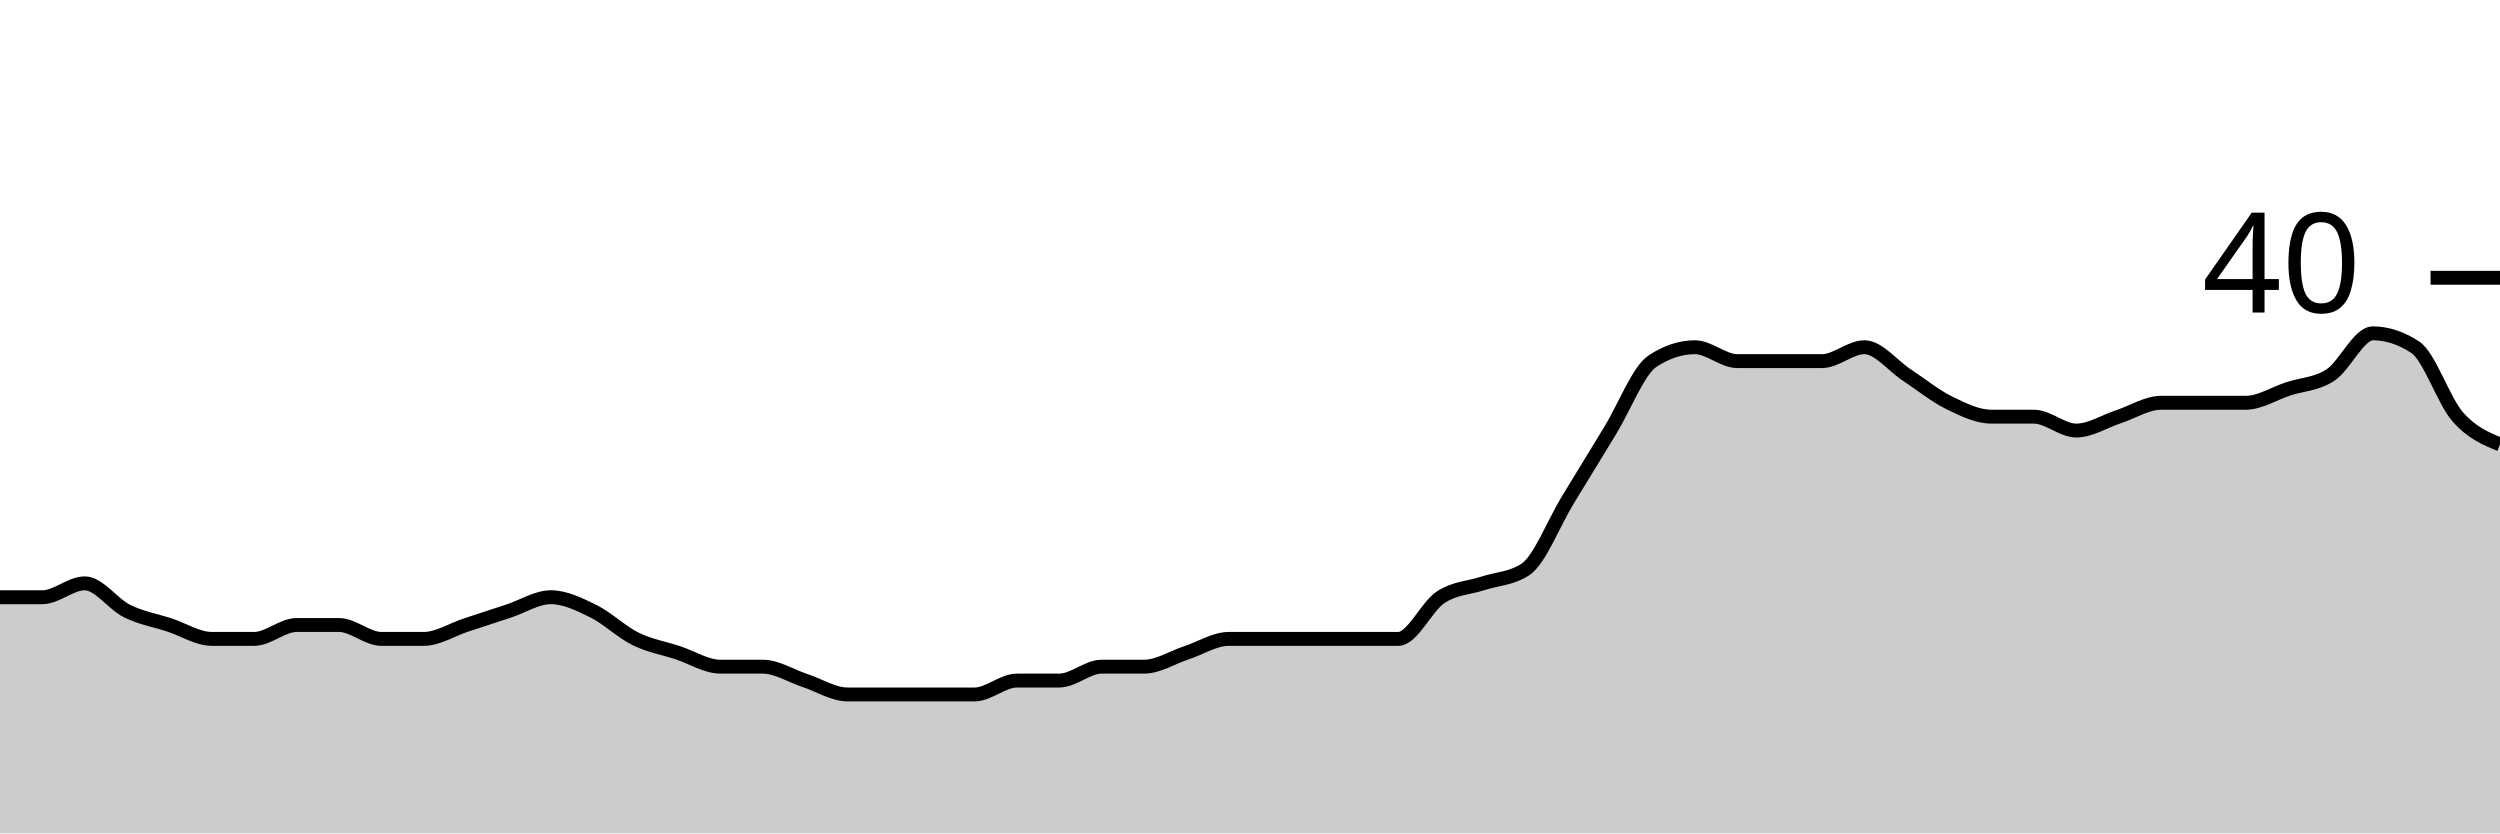
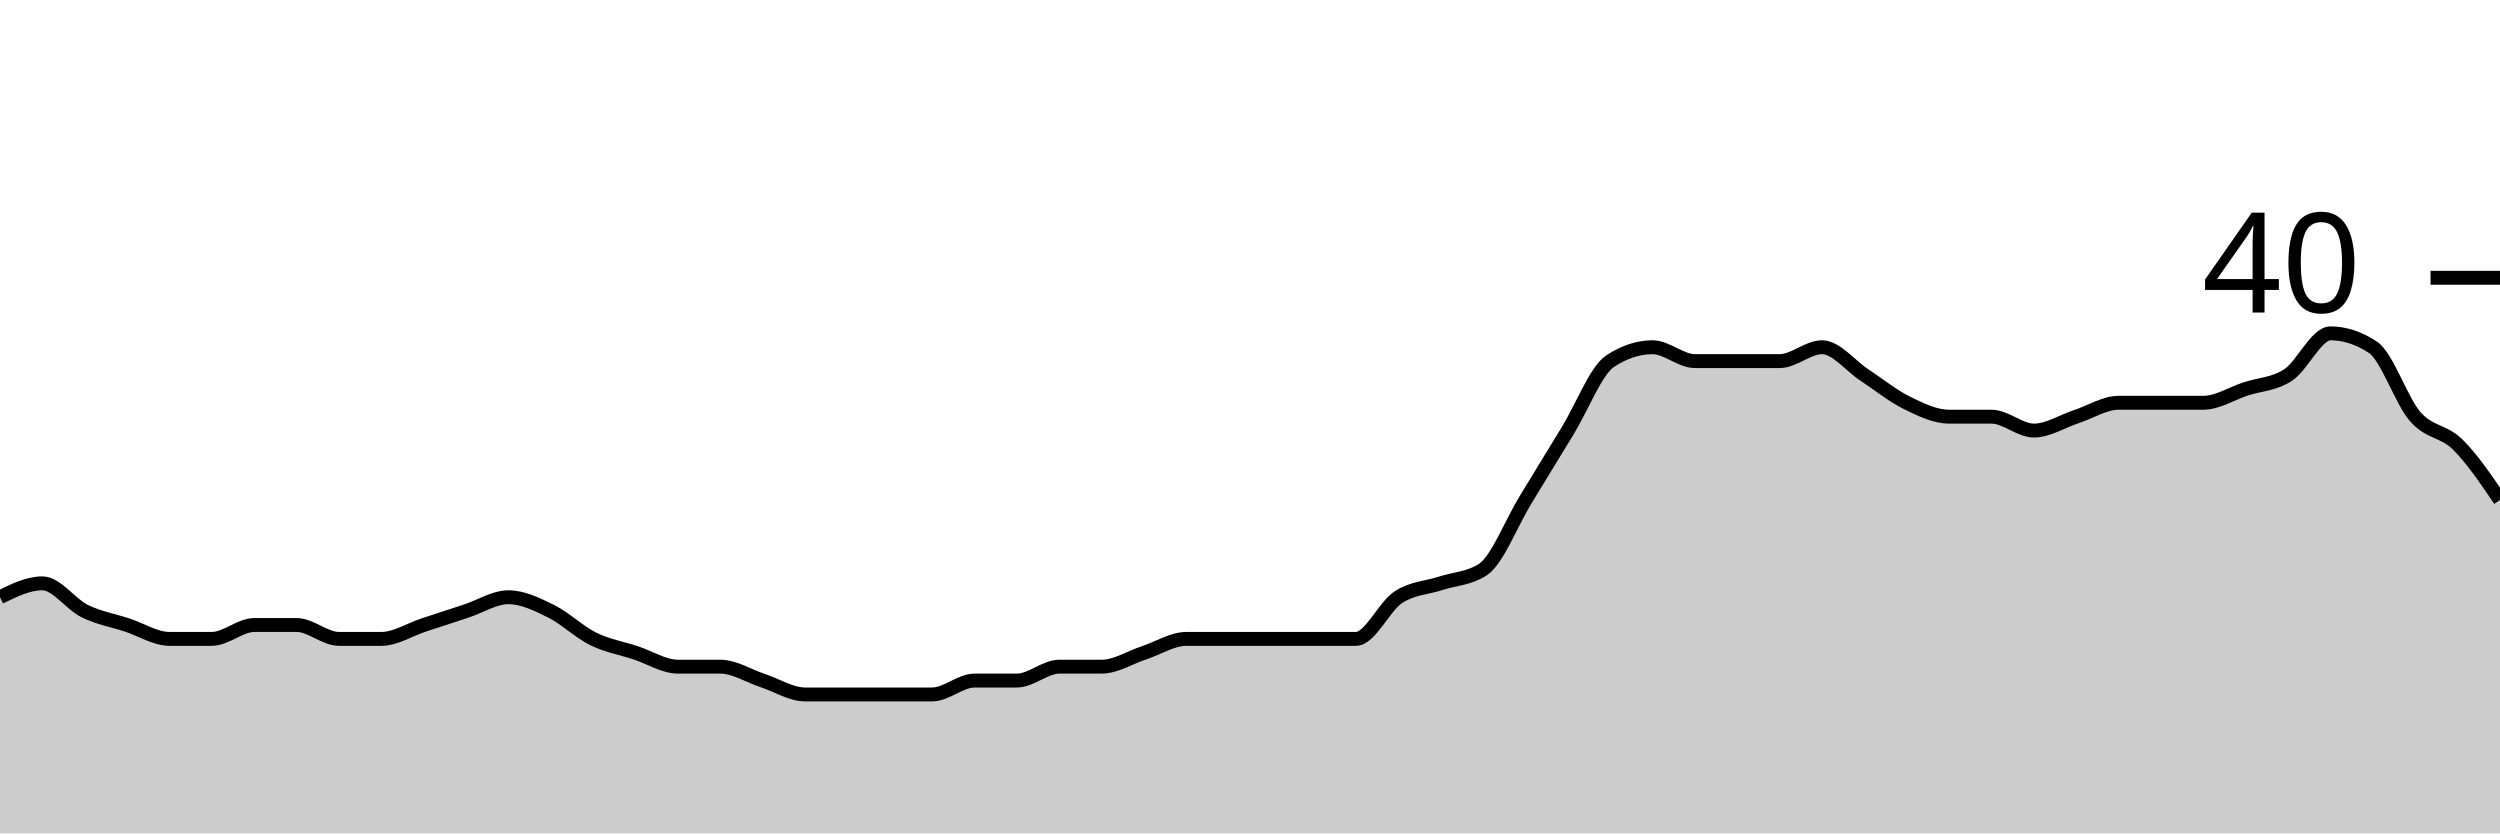
<svg xmlns="http://www.w3.org/2000/svg" viewBox="0 0 180 60">
  <g transform="translate(0,20)">
-     <path class="area" fill="rgba(0, 0, 0, 0.2)" d="M0,23C1.017,23,2.034,23,3.051,23C4.068,23,5.085,22,6.102,22C7.119,22,8.136,23.5,9.153,24C10.169,24.5,11.186,24.667,12.203,25C13.22,25.333,14.237,26,15.254,26C16.271,26,17.288,26,18.305,26C19.322,26,20.339,25,21.356,25C22.373,25,23.39,25,24.407,25C25.424,25,26.441,26,27.458,26C28.475,26,29.492,26,30.508,26C31.525,26,32.542,25.333,33.559,25C34.576,24.667,35.593,24.333,36.61,24C37.627,23.667,38.644,23,39.661,23C40.678,23,41.695,23.5,42.712,24C43.729,24.5,44.746,25.5,45.763,26C46.78,26.5,47.797,26.667,48.814,27C49.831,27.333,50.847,28,51.864,28C52.881,28,53.898,28,54.915,28C55.932,28,56.949,28.667,57.966,29C58.983,29.333,60,30,61.017,30C62.034,30,63.051,30,64.068,30C65.085,30,66.102,30,67.119,30C68.136,30,69.153,30,70.169,30C71.186,30,72.203,29,73.22,29C74.237,29,75.254,29,76.271,29C77.288,29,78.305,28,79.322,28C80.339,28,81.356,28,82.373,28C83.39,28,84.407,27.333,85.424,27C86.441,26.667,87.458,26,88.475,26C89.492,26,90.508,26,91.525,26C92.542,26,93.559,26,94.576,26C95.593,26,96.61,26,97.627,26C98.644,26,99.661,26,100.678,26C101.695,26,102.712,23.667,103.729,23C104.746,22.333,105.763,22.333,106.78,22C107.797,21.667,108.814,21.667,109.831,21C110.847,20.333,111.864,17.667,112.881,16C113.898,14.333,114.915,12.667,115.932,11C116.949,9.333,117.966,6.667,118.983,6C120,5.333,121.017,5,122.034,5C123.051,5,124.068,6,125.085,6C126.102,6,127.119,6,128.136,6C129.153,6,130.169,6,131.186,6C132.203,6,133.22,5,134.237,5C135.254,5,136.271,6.333,137.288,7C138.305,7.667,139.322,8.5,140.339,9C141.356,9.5,142.373,10,143.39,10C144.407,10,145.424,10,146.441,10C147.458,10,148.475,11,149.492,11C150.508,11,151.525,10.333,152.542,10C153.559,9.667,154.576,9,155.593,9C156.61,9,157.627,9,158.644,9C159.661,9,160.678,9,161.695,9C162.712,9,163.729,8.333,164.746,8C165.763,7.667,166.78,7.667,167.797,7C168.814,6.333,169.831,4,170.847,4C171.864,4,172.881,4.333,173.898,5C174.915,5.667,175.932,8.833,176.949,10C177.966,11.167,178.983,11.583,180,12L180,40C178.983,40,177.966,40,176.949,40C175.932,40,174.915,40,173.898,40C172.881,40,171.864,40,170.847,40C169.831,40,168.814,40,167.797,40C166.78,40,165.763,40,164.746,40C163.729,40,162.712,40,161.695,40C160.678,40,159.661,40,158.644,40C157.627,40,156.61,40,155.593,40C154.576,40,153.559,40,152.542,40C151.525,40,150.508,40,149.492,40C148.475,40,147.458,40,146.441,40C145.424,40,144.407,40,143.39,40C142.373,40,141.356,40,140.339,40C139.322,40,138.305,40,137.288,40C136.271,40,135.254,40,134.237,40C133.22,40,132.203,40,131.186,40C130.169,40,129.153,40,128.136,40C127.119,40,126.102,40,125.085,40C124.068,40,123.051,40,122.034,40C121.017,40,120,40,118.983,40C117.966,40,116.949,40,115.932,40C114.915,40,113.898,40,112.881,40C111.864,40,110.847,40,109.831,40C108.814,40,107.797,40,106.78,40C105.763,40,104.746,40,103.729,40C102.712,40,101.695,40,100.678,40C99.661,40,98.644,40,97.627,40C96.61,40,95.593,40,94.576,40C93.559,40,92.542,40,91.525,40C90.508,40,89.492,40,88.475,40C87.458,40,86.441,40,85.424,40C84.407,40,83.39,40,82.373,40C81.356,40,80.339,40,79.322,40C78.305,40,77.288,40,76.271,40C75.254,40,74.237,40,73.22,40C72.203,40,71.186,40,70.169,40C69.153,40,68.136,40,67.119,40C66.102,40,65.085,40,64.068,40C63.051,40,62.034,40,61.017,40C60,40,58.983,40,57.966,40C56.949,40,55.932,40,54.915,40C53.898,40,52.881,40,51.864,40C50.847,40,49.831,40,48.814,40C47.797,40,46.78,40,45.763,40C44.746,40,43.729,40,42.712,40C41.695,40,40.678,40,39.661,40C38.644,40,37.627,40,36.61,40C35.593,40,34.576,40,33.559,40C32.542,40,31.525,40,30.508,40C29.492,40,28.475,40,27.458,40C26.441,40,25.424,40,24.407,40C23.39,40,22.373,40,21.356,40C20.339,40,19.322,40,18.305,40C17.288,40,16.271,40,15.254,40C14.237,40,13.22,40,12.203,40C11.186,40,10.169,40,9.153,40C8.136,40,7.119,40,6.102,40C5.085,40,4.068,40,3.051,40C2.034,40,1.017,40,0,40Z" />
-     <path class="line" stroke="black" fill="none" d="M0,23C1.017,23,2.034,23,3.051,23C4.068,23,5.085,22,6.102,22C7.119,22,8.136,23.5,9.153,24C10.169,24.5,11.186,24.667,12.203,25C13.22,25.333,14.237,26,15.254,26C16.271,26,17.288,26,18.305,26C19.322,26,20.339,25,21.356,25C22.373,25,23.39,25,24.407,25C25.424,25,26.441,26,27.458,26C28.475,26,29.492,26,30.508,26C31.525,26,32.542,25.333,33.559,25C34.576,24.667,35.593,24.333,36.61,24C37.627,23.667,38.644,23,39.661,23C40.678,23,41.695,23.5,42.712,24C43.729,24.5,44.746,25.5,45.763,26C46.78,26.5,47.797,26.667,48.814,27C49.831,27.333,50.847,28,51.864,28C52.881,28,53.898,28,54.915,28C55.932,28,56.949,28.667,57.966,29C58.983,29.333,60,30,61.017,30C62.034,30,63.051,30,64.068,30C65.085,30,66.102,30,67.119,30C68.136,30,69.153,30,70.169,30C71.186,30,72.203,29,73.22,29C74.237,29,75.254,29,76.271,29C77.288,29,78.305,28,79.322,28C80.339,28,81.356,28,82.373,28C83.39,28,84.407,27.333,85.424,27C86.441,26.667,87.458,26,88.475,26C89.492,26,90.508,26,91.525,26C92.542,26,93.559,26,94.576,26C95.593,26,96.61,26,97.627,26C98.644,26,99.661,26,100.678,26C101.695,26,102.712,23.667,103.729,23C104.746,22.333,105.763,22.333,106.78,22C107.797,21.667,108.814,21.667,109.831,21C110.847,20.333,111.864,17.667,112.881,16C113.898,14.333,114.915,12.667,115.932,11C116.949,9.333,117.966,6.667,118.983,6C120,5.333,121.017,5,122.034,5C123.051,5,124.068,6,125.085,6C126.102,6,127.119,6,128.136,6C129.153,6,130.169,6,131.186,6C132.203,6,133.22,5,134.237,5C135.254,5,136.271,6.333,137.288,7C138.305,7.667,139.322,8.5,140.339,9C141.356,9.5,142.373,10,143.39,10C144.407,10,145.424,10,146.441,10C147.458,10,148.475,11,149.492,11C150.508,11,151.525,10.333,152.542,10C153.559,9.667,154.576,9,155.593,9C156.61,9,157.627,9,158.644,9C159.661,9,160.678,9,161.695,9C162.712,9,163.729,8.333,164.746,8C165.763,7.667,166.78,7.667,167.797,7C168.814,6.333,169.831,4,170.847,4C171.864,4,172.881,4.333,173.898,5C174.915,5.667,175.932,8.833,176.949,10C177.966,11.167,178.983,11.583,180,12" />
+     <path class="area" fill="rgba(0, 0, 0, 0.2)" d="M0,23C1.017,22.5,2.034,22,3.051,22C4.068,22,5.085,23.5,6.102,24C7.119,24.5,8.136,24.667,9.153,25C10.169,25.333,11.186,26,12.203,26C13.22,26,14.237,26,15.254,26C16.271,26,17.288,25,18.305,25C19.322,25,20.339,25,21.356,25C22.373,25,23.39,26,24.407,26C25.424,26,26.441,26,27.458,26C28.475,26,29.492,25.333,30.508,25C31.525,24.667,32.542,24.333,33.559,24C34.576,23.667,35.593,23,36.61,23C37.627,23,38.644,23.5,39.661,24C40.678,24.5,41.695,25.5,42.712,26C43.729,26.5,44.746,26.667,45.763,27C46.78,27.333,47.797,28,48.814,28C49.831,28,50.847,28,51.864,28C52.881,28,53.898,28.667,54.915,29C55.932,29.333,56.949,30,57.966,30C58.983,30,60,30,61.017,30C62.034,30,63.051,30,64.068,30C65.085,30,66.102,30,67.119,30C68.136,30,69.153,29,70.169,29C71.186,29,72.203,29,73.22,29C74.237,29,75.254,28,76.271,28C77.288,28,78.305,28,79.322,28C80.339,28,81.356,27.333,82.373,27C83.39,26.667,84.407,26,85.424,26C86.441,26,87.458,26,88.475,26C89.492,26,90.508,26,91.525,26C92.542,26,93.559,26,94.576,26C95.593,26,96.61,26,97.627,26C98.644,26,99.661,23.667,100.678,23C101.695,22.333,102.712,22.333,103.729,22C104.746,21.667,105.763,21.667,106.78,21C107.797,20.333,108.814,17.667,109.831,16C110.847,14.333,111.864,12.667,112.881,11C113.898,9.333,114.915,6.667,115.932,6C116.949,5.333,117.966,5,118.983,5C120,5,121.017,6,122.034,6C123.051,6,124.068,6,125.085,6C126.102,6,127.119,6,128.136,6C129.153,6,130.169,5,131.186,5C132.203,5,133.22,6.333,134.237,7C135.254,7.667,136.271,8.5,137.288,9C138.305,9.5,139.322,10,140.339,10C141.356,10,142.373,10,143.39,10C144.407,10,145.424,11,146.441,11C147.458,11,148.475,10.333,149.492,10C150.508,9.667,151.525,9,152.542,9C153.559,9,154.576,9,155.593,9C156.61,9,157.627,9,158.644,9C159.661,9,160.678,8.333,161.695,8C162.712,7.667,163.729,7.667,164.746,7C165.763,6.333,166.78,4,167.797,4C168.814,4,169.831,4.333,170.847,5C171.864,5.667,172.881,8.833,173.898,10C174.915,11.167,175.932,11,176.949,12C177.966,13,178.983,14.5,180,16L180,40C178.983,40,177.966,40,176.949,40C175.932,40,174.915,40,173.898,40C172.881,40,171.864,40,170.847,40C169.831,40,168.814,40,167.797,40C166.78,40,165.763,40,164.746,40C163.729,40,162.712,40,161.695,40C160.678,40,159.661,40,158.644,40C157.627,40,156.61,40,155.593,40C154.576,40,153.559,40,152.542,40C151.525,40,150.508,40,149.492,40C148.475,40,147.458,40,146.441,40C145.424,40,144.407,40,143.39,40C142.373,40,141.356,40,140.339,40C139.322,40,138.305,40,137.288,40C136.271,40,135.254,40,134.237,40C133.22,40,132.203,40,131.186,40C130.169,40,129.153,40,128.136,40C127.119,40,126.102,40,125.085,40C124.068,40,123.051,40,122.034,40C121.017,40,120,40,118.983,40C117.966,40,116.949,40,115.932,40C114.915,40,113.898,40,112.881,40C111.864,40,110.847,40,109.831,40C108.814,40,107.797,40,106.78,40C105.763,40,104.746,40,103.729,40C102.712,40,101.695,40,100.678,40C99.661,40,98.644,40,97.627,40C96.61,40,95.593,40,94.576,40C93.559,40,92.542,40,91.525,40C90.508,40,89.492,40,88.475,40C87.458,40,86.441,40,85.424,40C84.407,40,83.39,40,82.373,40C81.356,40,80.339,40,79.322,40C78.305,40,77.288,40,76.271,40C75.254,40,74.237,40,73.22,40C72.203,40,71.186,40,70.169,40C69.153,40,68.136,40,67.119,40C66.102,40,65.085,40,64.068,40C63.051,40,62.034,40,61.017,40C60,40,58.983,40,57.966,40C56.949,40,55.932,40,54.915,40C53.898,40,52.881,40,51.864,40C50.847,40,49.831,40,48.814,40C47.797,40,46.78,40,45.763,40C44.746,40,43.729,40,42.712,40C41.695,40,40.678,40,39.661,40C38.644,40,37.627,40,36.61,40C35.593,40,34.576,40,33.559,40C32.542,40,31.525,40,30.508,40C29.492,40,28.475,40,27.458,40C26.441,40,25.424,40,24.407,40C23.39,40,22.373,40,21.356,40C20.339,40,19.322,40,18.305,40C17.288,40,16.271,40,15.254,40C14.237,40,13.22,40,12.203,40C11.186,40,10.169,40,9.153,40C8.136,40,7.119,40,6.102,40C5.085,40,4.068,40,3.051,40C2.034,40,1.017,40,0,40Z" />
+     <path class="line" stroke="black" fill="none" d="M0,23C1.017,22.5,2.034,22,3.051,22C4.068,22,5.085,23.5,6.102,24C7.119,24.5,8.136,24.667,9.153,25C10.169,25.333,11.186,26,12.203,26C13.22,26,14.237,26,15.254,26C16.271,26,17.288,25,18.305,25C19.322,25,20.339,25,21.356,25C22.373,25,23.39,26,24.407,26C25.424,26,26.441,26,27.458,26C28.475,26,29.492,25.333,30.508,25C31.525,24.667,32.542,24.333,33.559,24C34.576,23.667,35.593,23,36.61,23C37.627,23,38.644,23.5,39.661,24C40.678,24.5,41.695,25.5,42.712,26C43.729,26.5,44.746,26.667,45.763,27C46.78,27.333,47.797,28,48.814,28C49.831,28,50.847,28,51.864,28C52.881,28,53.898,28.667,54.915,29C55.932,29.333,56.949,30,57.966,30C58.983,30,60,30,61.017,30C62.034,30,63.051,30,64.068,30C65.085,30,66.102,30,67.119,30C68.136,30,69.153,29,70.169,29C71.186,29,72.203,29,73.22,29C74.237,29,75.254,28,76.271,28C77.288,28,78.305,28,79.322,28C80.339,28,81.356,27.333,82.373,27C83.39,26.667,84.407,26,85.424,26C86.441,26,87.458,26,88.475,26C89.492,26,90.508,26,91.525,26C92.542,26,93.559,26,94.576,26C95.593,26,96.61,26,97.627,26C98.644,26,99.661,23.667,100.678,23C101.695,22.333,102.712,22.333,103.729,22C104.746,21.667,105.763,21.667,106.78,21C107.797,20.333,108.814,17.667,109.831,16C110.847,14.333,111.864,12.667,112.881,11C113.898,9.333,114.915,6.667,115.932,6C116.949,5.333,117.966,5,118.983,5C120,5,121.017,6,122.034,6C123.051,6,124.068,6,125.085,6C126.102,6,127.119,6,128.136,6C129.153,6,130.169,5,131.186,5C132.203,5,133.22,6.333,134.237,7C135.254,7.667,136.271,8.5,137.288,9C138.305,9.5,139.322,10,140.339,10C141.356,10,142.373,10,143.39,10C144.407,10,145.424,11,146.441,11C147.458,11,148.475,10.333,149.492,10C150.508,9.667,151.525,9,152.542,9C153.559,9,154.576,9,155.593,9C156.61,9,157.627,9,158.644,9C159.661,9,160.678,8.333,161.695,8C162.712,7.667,163.729,7.667,164.746,7C165.763,6.333,166.78,4,167.797,4C168.814,4,169.831,4.333,170.847,5C171.864,5.667,172.881,8.833,173.898,10C174.915,11.167,175.932,11,176.949,12C177.966,13,178.983,14.5,180,16" />
    <path class="axis-ceiling" stroke-width="1" stroke="black" fill="none" d="M175,0L180,0" />
    <text class="axis-ceiling-label" font-family="sans-serif" text-anchor="end" font-size="10px" x="170" y="2.5">40</text>
  </g>
</svg>
